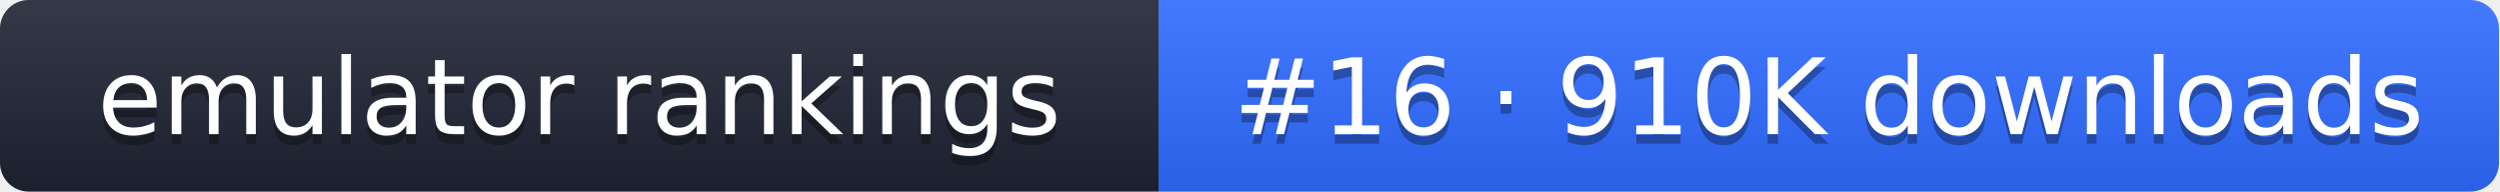
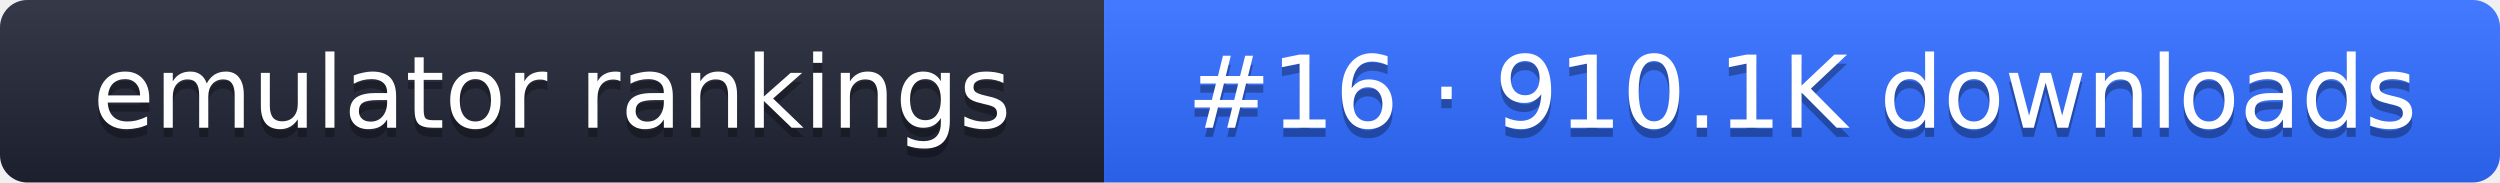
- <svg xmlns="http://www.w3.org/2000/svg" width="261" height="20" role="img" aria-label="emulator rankings: #16 · 910K downloads">
+ <svg xmlns="http://www.w3.org/2000/svg" width="274" height="20" role="img" aria-label="emulator rankings: #16 · 910.1K downloads">
  <linearGradient id="g" x2="0" y2="100%">
    <stop offset="0" stop-color="#fff" stop-opacity=".1" />
    <stop offset="1" stop-opacity=".1" />
  </linearGradient>
  <clipPath id="r">
-     <rect width="261" height="20" rx="3" fill="#fff" />
+     <rect width="274" height="20" rx="3" fill="#fff" />
  </clipPath>
  <g clip-path="url(#r)">
    <rect width="121" height="20" fill="#1f2433" />
-     <rect x="121" width="140" height="20" fill="#2f6bff" />
-     <rect width="261" height="20" fill="url(#g)" />
+     <rect x="121" width="153" height="20" fill="#2f6bff" />
+     <rect width="274" height="20" fill="url(#g)" />
  </g>
  <g fill="#fff" text-anchor="middle" font-family="Verdana,DejaVu Sans,sans-serif" font-size="11">
    <text x="60.5" y="15" fill="#010101" fill-opacity=".3">emulator rankings</text>
    <text x="60.5" y="14">emulator rankings</text>
-     <text x="191" y="15" fill="#010101" fill-opacity=".3">#16 · 910K downloads</text>
-     <text x="191" y="14">#16 · 910K downloads</text>
+     <text x="197.5" y="15" fill="#010101" fill-opacity=".3">#16 · 910.1K downloads</text>
+     <text x="197.5" y="14">#16 · 910.1K downloads</text>
  </g>
</svg>
